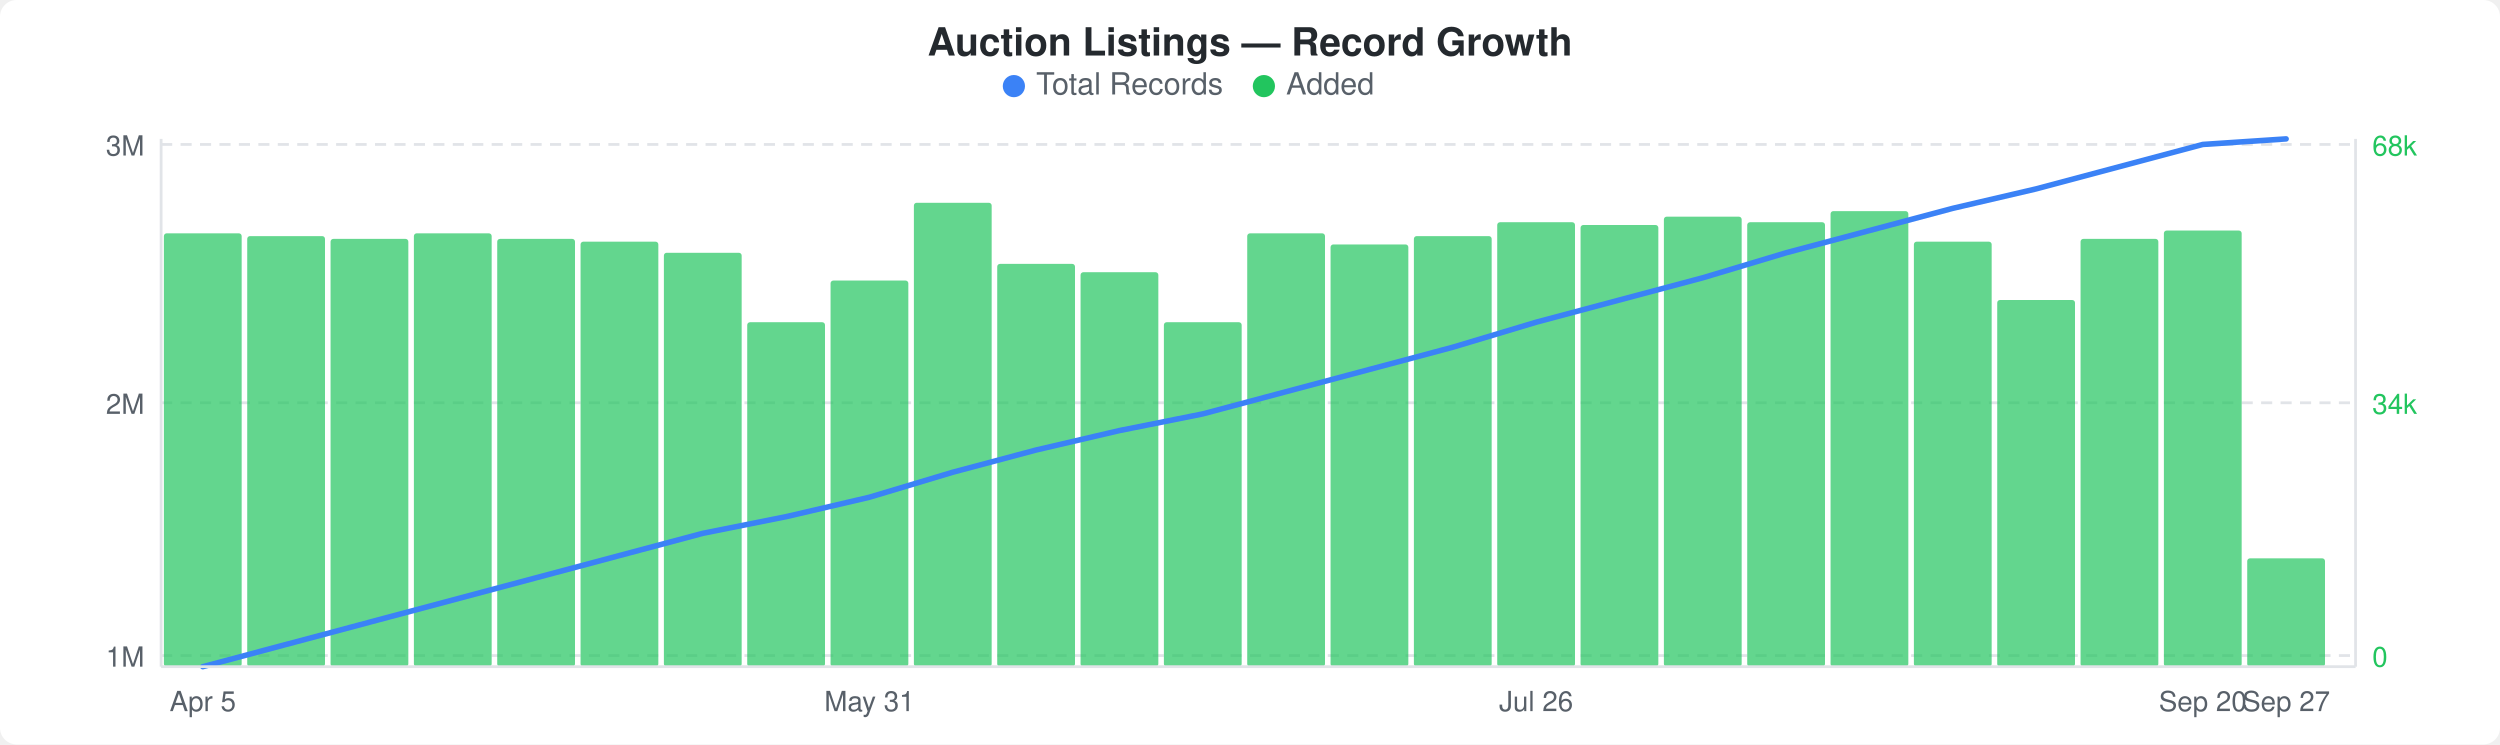
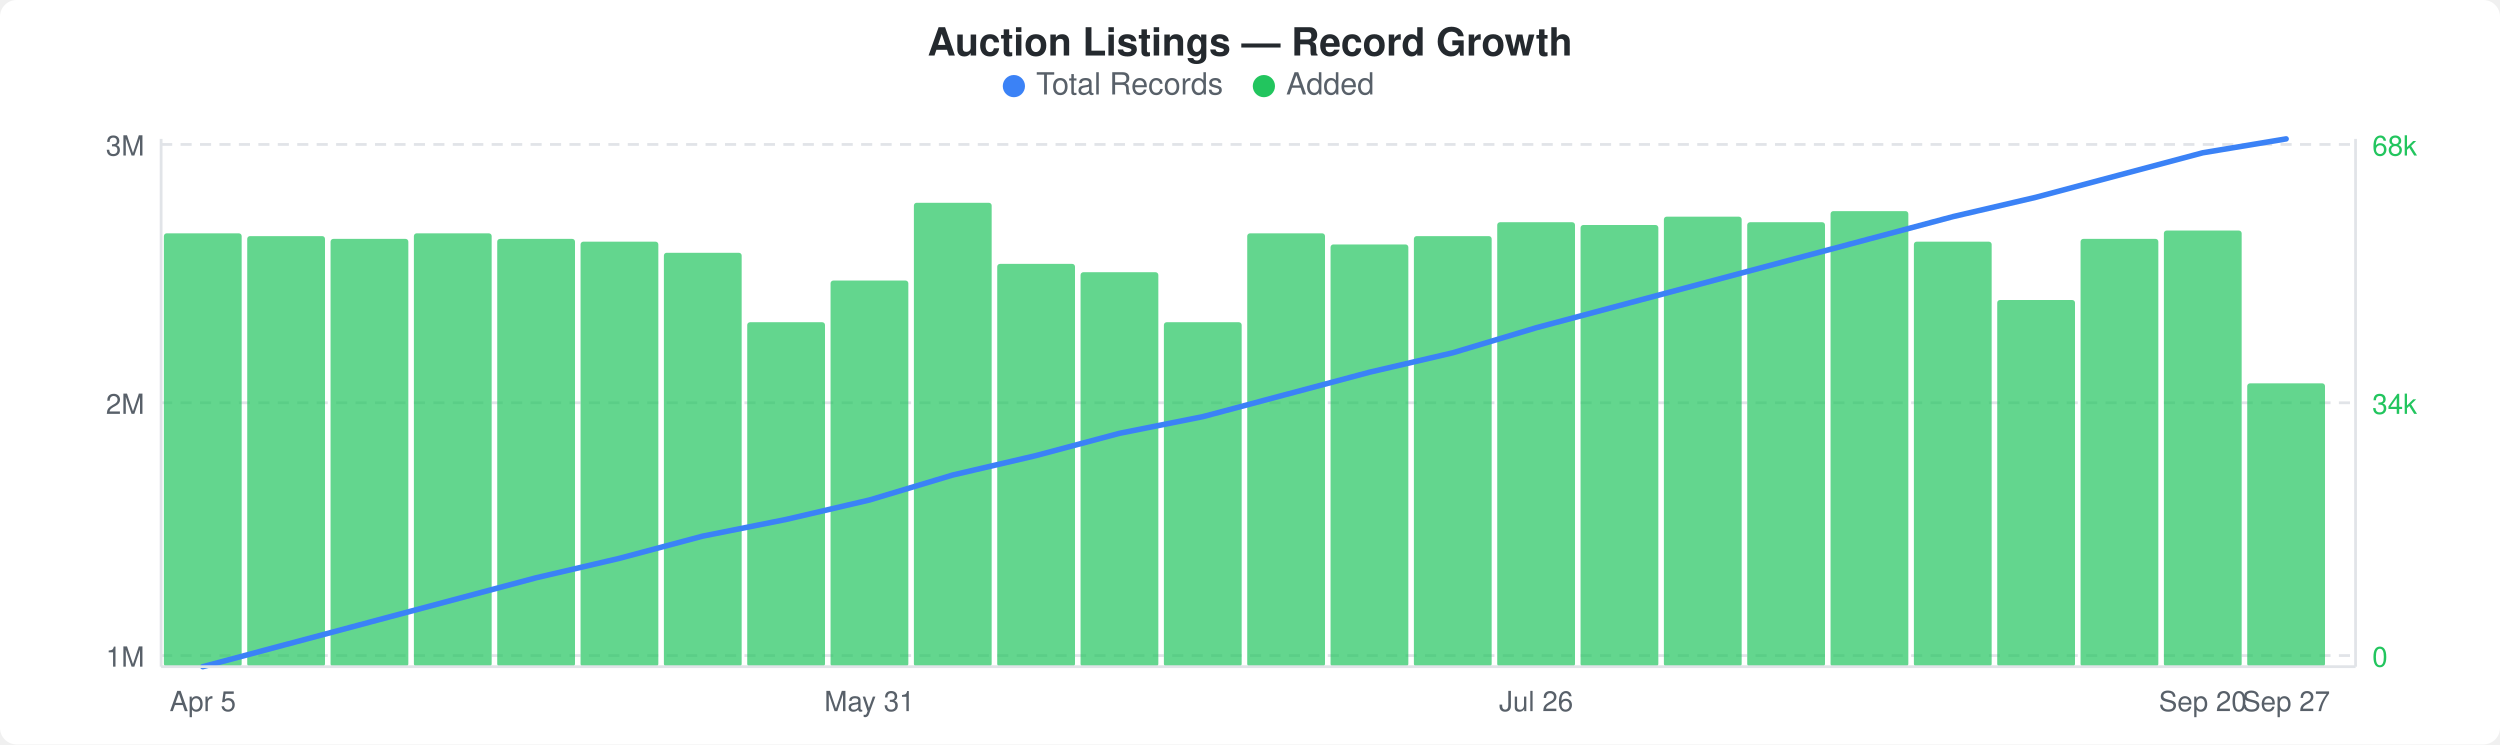
<svg xmlns="http://www.w3.org/2000/svg" width="900" height="268" viewBox="0 0 900 268">
  <rect width="900" height="268" fill="#ffffff" rx="6" ry="6" />
  <text x="450" y="20" text-anchor="middle" font-family="-apple-system, BlinkMacSystemFont, &quot;Segoe UI&quot;, Helvetica, Arial, sans-serif" font-size="14" font-weight="600" fill="#24292e">Auction Listings — Record Growth</text>
  <circle cx="365" cy="31" r="4" fill="#3b82f6" />
  <text x="373" y="34" font-family="-apple-system, BlinkMacSystemFont, &quot;Segoe UI&quot;, Helvetica, Arial, sans-serif" font-size="11" fill="#586069">Total Records</text>
  <circle cx="455" cy="31" r="4" fill="#22c55e" />
  <text x="463" y="34" font-family="-apple-system, BlinkMacSystemFont, &quot;Segoe UI&quot;, Helvetica, Arial, sans-serif" font-size="11" fill="#586069">Added</text>
  <line x1="58" y1="52" x2="848" y2="52" stroke="#e1e4e8" stroke-width="1" stroke-dasharray="4,3" />
  <line x1="58" y1="145" x2="848" y2="145" stroke="#e1e4e8" stroke-width="1" stroke-dasharray="4,3" />
  <line x1="58" y1="236" x2="848" y2="236" stroke="#e1e4e8" stroke-width="1" stroke-dasharray="4,3" />
  <rect x="59" y="84" width="28" height="156" rx="1" fill="#22c55eb3" />
  <rect x="89" y="85" width="28" height="155" rx="1" fill="#22c55eb3" />
  <rect x="119" y="86" width="28" height="154" rx="1" fill="#22c55eb3" />
  <rect x="149" y="84" width="28" height="156" rx="1" fill="#22c55eb3" />
  <rect x="179" y="86" width="28" height="154" rx="1" fill="#22c55eb3" />
  <rect x="209" y="87" width="28" height="153" rx="1" fill="#22c55eb3" />
  <rect x="239" y="91" width="28" height="149" rx="1" fill="#22c55eb3" />
  <rect x="269" y="116" width="28" height="124" rx="1" fill="#22c55eb3" />
  <rect x="299" y="101" width="28" height="139" rx="1" fill="#22c55eb3" />
  <rect x="329" y="73" width="28" height="167" rx="1" fill="#22c55eb3" />
  <rect x="359" y="95" width="28" height="145" rx="1" fill="#22c55eb3" />
  <rect x="389" y="98" width="28" height="142" rx="1" fill="#22c55eb3" />
  <rect x="419" y="116" width="28" height="124" rx="1" fill="#22c55eb3" />
  <rect x="449" y="84" width="28" height="156" rx="1" fill="#22c55eb3" />
  <rect x="479" y="88" width="28" height="152" rx="1" fill="#22c55eb3" />
  <rect x="509" y="85" width="28" height="155" rx="1" fill="#22c55eb3" />
  <rect x="539" y="80" width="28" height="160" rx="1" fill="#22c55eb3" />
  <rect x="569" y="81" width="28" height="159" rx="1" fill="#22c55eb3" />
  <rect x="599" y="78" width="28" height="162" rx="1" fill="#22c55eb3" />
  <rect x="629" y="80" width="28" height="160" rx="1" fill="#22c55eb3" />
  <rect x="659" y="76" width="28" height="164" rx="1" fill="#22c55eb3" />
  <rect x="689" y="87" width="28" height="153" rx="1" fill="#22c55eb3" />
  <rect x="719" y="108" width="28" height="132" rx="1" fill="#22c55eb3" />
  <rect x="749" y="86" width="28" height="154" rx="1" fill="#22c55eb3" />
  <rect x="779" y="83" width="28" height="157" rx="1" fill="#22c55eb3" />
-   <rect x="809" y="201" width="28" height="39" rx="1" fill="#22c55eb3" />
-   <polyline points="73,240 103,232 133,224 163,216 193,208 223,200 253,192 283,186 313,179 343,170 373,162 403,155 433,149 463,141 493,133 523,125 553,116 583,108 613,100 643,91 673,83 703,75 733,68 763,60 793,52 823,50" fill="none" stroke="#3b82f6" stroke-width="2" stroke-linejoin="round" stroke-linecap="round" />
+   <rect x="809" y="138" width="28" height="102" rx="1" fill="#22c55eb3" />
+   <polyline points="73,240 103,232 133,224 163,216 193,208 223,201 253,193 283,187 313,180 343,171 373,164 403,156 433,150 463,142 493,134 523,127 553,118 583,110 613,102 643,94 673,86 703,78 733,71 763,63 793,55 823,50" fill="none" stroke="#3b82f6" stroke-width="2" stroke-linejoin="round" stroke-linecap="round" />
  <text x="52" y="56" text-anchor="end" font-family="-apple-system, BlinkMacSystemFont, &quot;Segoe UI&quot;, Helvetica, Arial, sans-serif" font-size="10" fill="#586069">3M</text>
  <text x="52" y="149" text-anchor="end" font-family="-apple-system, BlinkMacSystemFont, &quot;Segoe UI&quot;, Helvetica, Arial, sans-serif" font-size="10" fill="#586069">2M</text>
  <text x="52" y="240" text-anchor="end" font-family="-apple-system, BlinkMacSystemFont, &quot;Segoe UI&quot;, Helvetica, Arial, sans-serif" font-size="10" fill="#586069">1M</text>
  <text x="854" y="56" text-anchor="start" font-family="-apple-system, BlinkMacSystemFont, &quot;Segoe UI&quot;, Helvetica, Arial, sans-serif" font-size="10" fill="#22c55e">68k</text>
  <text x="854" y="149" text-anchor="start" font-family="-apple-system, BlinkMacSystemFont, &quot;Segoe UI&quot;, Helvetica, Arial, sans-serif" font-size="10" fill="#22c55e">34k</text>
  <text x="854" y="240" text-anchor="start" font-family="-apple-system, BlinkMacSystemFont, &quot;Segoe UI&quot;, Helvetica, Arial, sans-serif" font-size="10" fill="#22c55e">0</text>
  <line x1="58" y1="50" x2="58" y2="240" stroke="#e1e4e8" stroke-width="1" />
  <line x1="58" y1="240" x2="848" y2="240" stroke="#e1e4e8" stroke-width="1" />
  <line x1="848" y1="50" x2="848" y2="240" stroke="#e1e4e8" stroke-width="1" />
  <text x="73" y="256" text-anchor="middle" font-family="-apple-system, BlinkMacSystemFont, &quot;Segoe UI&quot;, Helvetica, Arial, sans-serif" font-size="10" fill="#586069">Apr 5</text>
  <text x="313" y="256" text-anchor="middle" font-family="-apple-system, BlinkMacSystemFont, &quot;Segoe UI&quot;, Helvetica, Arial, sans-serif" font-size="10" fill="#586069">May 31</text>
  <text x="553" y="256" text-anchor="middle" font-family="-apple-system, BlinkMacSystemFont, &quot;Segoe UI&quot;, Helvetica, Arial, sans-serif" font-size="10" fill="#586069">Jul 26</text>
  <text x="793" y="256" text-anchor="middle" font-family="-apple-system, BlinkMacSystemFont, &quot;Segoe UI&quot;, Helvetica, Arial, sans-serif" font-size="10" fill="#586069">Sep 20</text>
  <text x="823" y="256" text-anchor="middle" font-family="-apple-system, BlinkMacSystemFont, &quot;Segoe UI&quot;, Helvetica, Arial, sans-serif" font-size="10" fill="#586069">Sep 27</text>
</svg>
